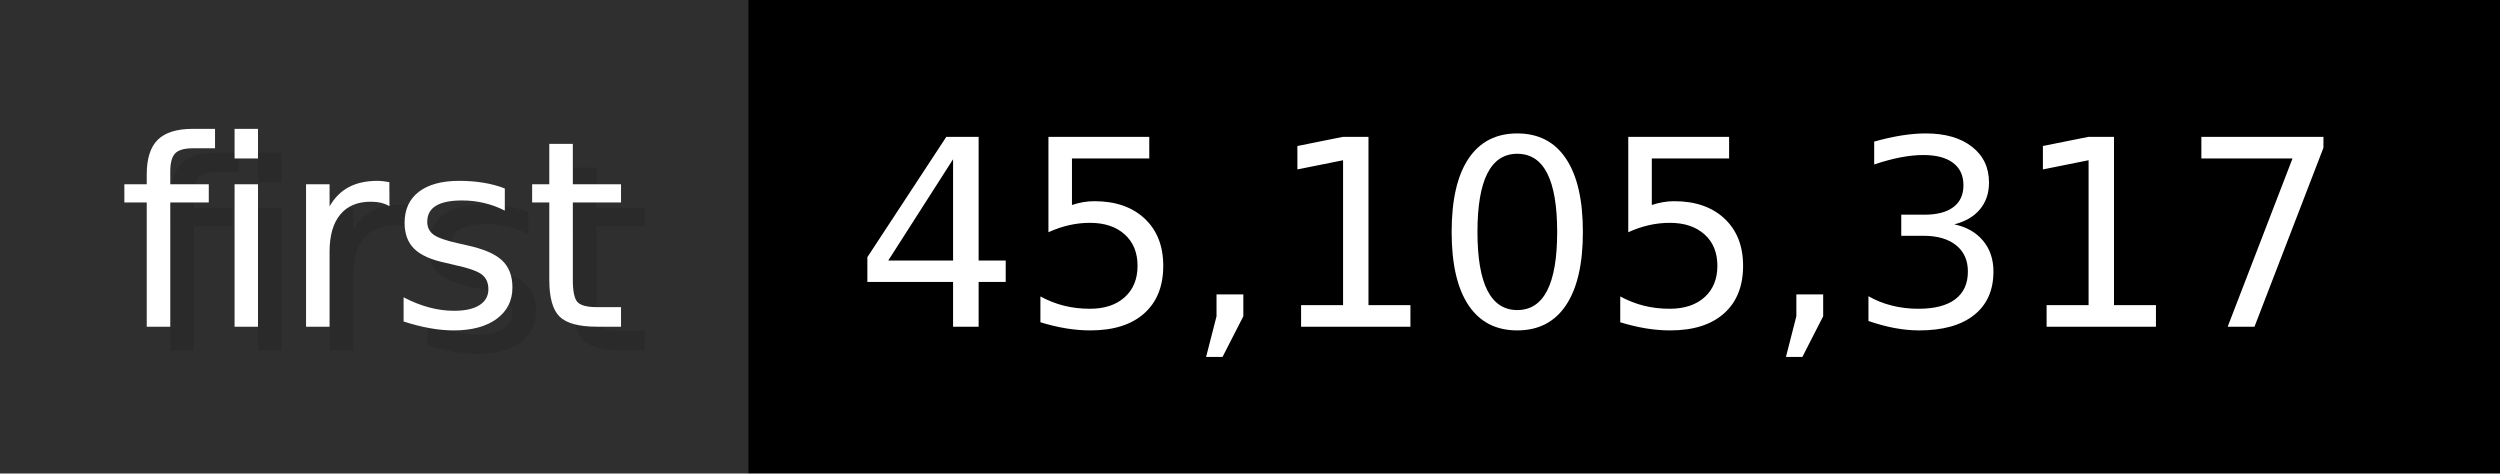
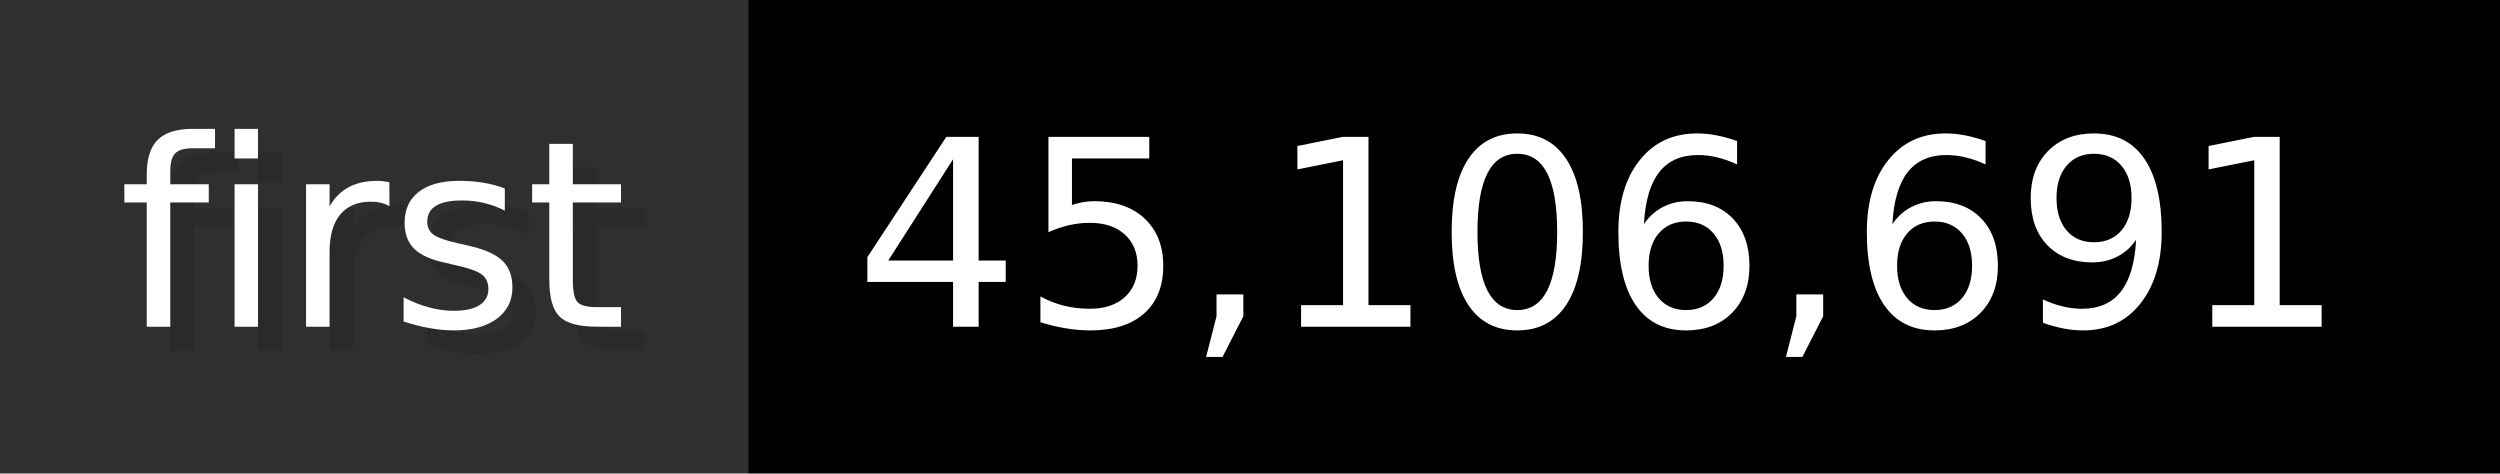
- <svg xmlns="http://www.w3.org/2000/svg" width="105.6" height="20" viewBox="0 0 1056 200" role="img" aria-label="first: 45,105,317">
+ <svg xmlns="http://www.w3.org/2000/svg" width="105.6" height="20" viewBox="0 0 1056 200" role="img" aria-label="first: 45,106,691">
  <g>
    <rect fill="#2F2F2F" width="316" height="200" />
    <rect fill="#" x="316" width="740" height="200" />
  </g>
  <g aria-hidden="true" fill="#fff" text-anchor="start" font-family="Verdana,DejaVu Sans,sans-serif" font-size="110">
    <text x="60" y="148" textLength="216" fill="#000" opacity="0.1">first</text>
    <text x="50" y="138" textLength="216">first</text>
-     <text x="371" y="148" textLength="640" fill="#000" opacity="0.1">45,105,317</text>
-     <text x="361" y="138" textLength="640">45,105,317</text>
+     <text x="371" y="148" textLength="640" fill="#000" opacity="0.1">45,106,691</text>
+     <text x="361" y="138" textLength="640">45,106,691</text>
  </g>
</svg>
